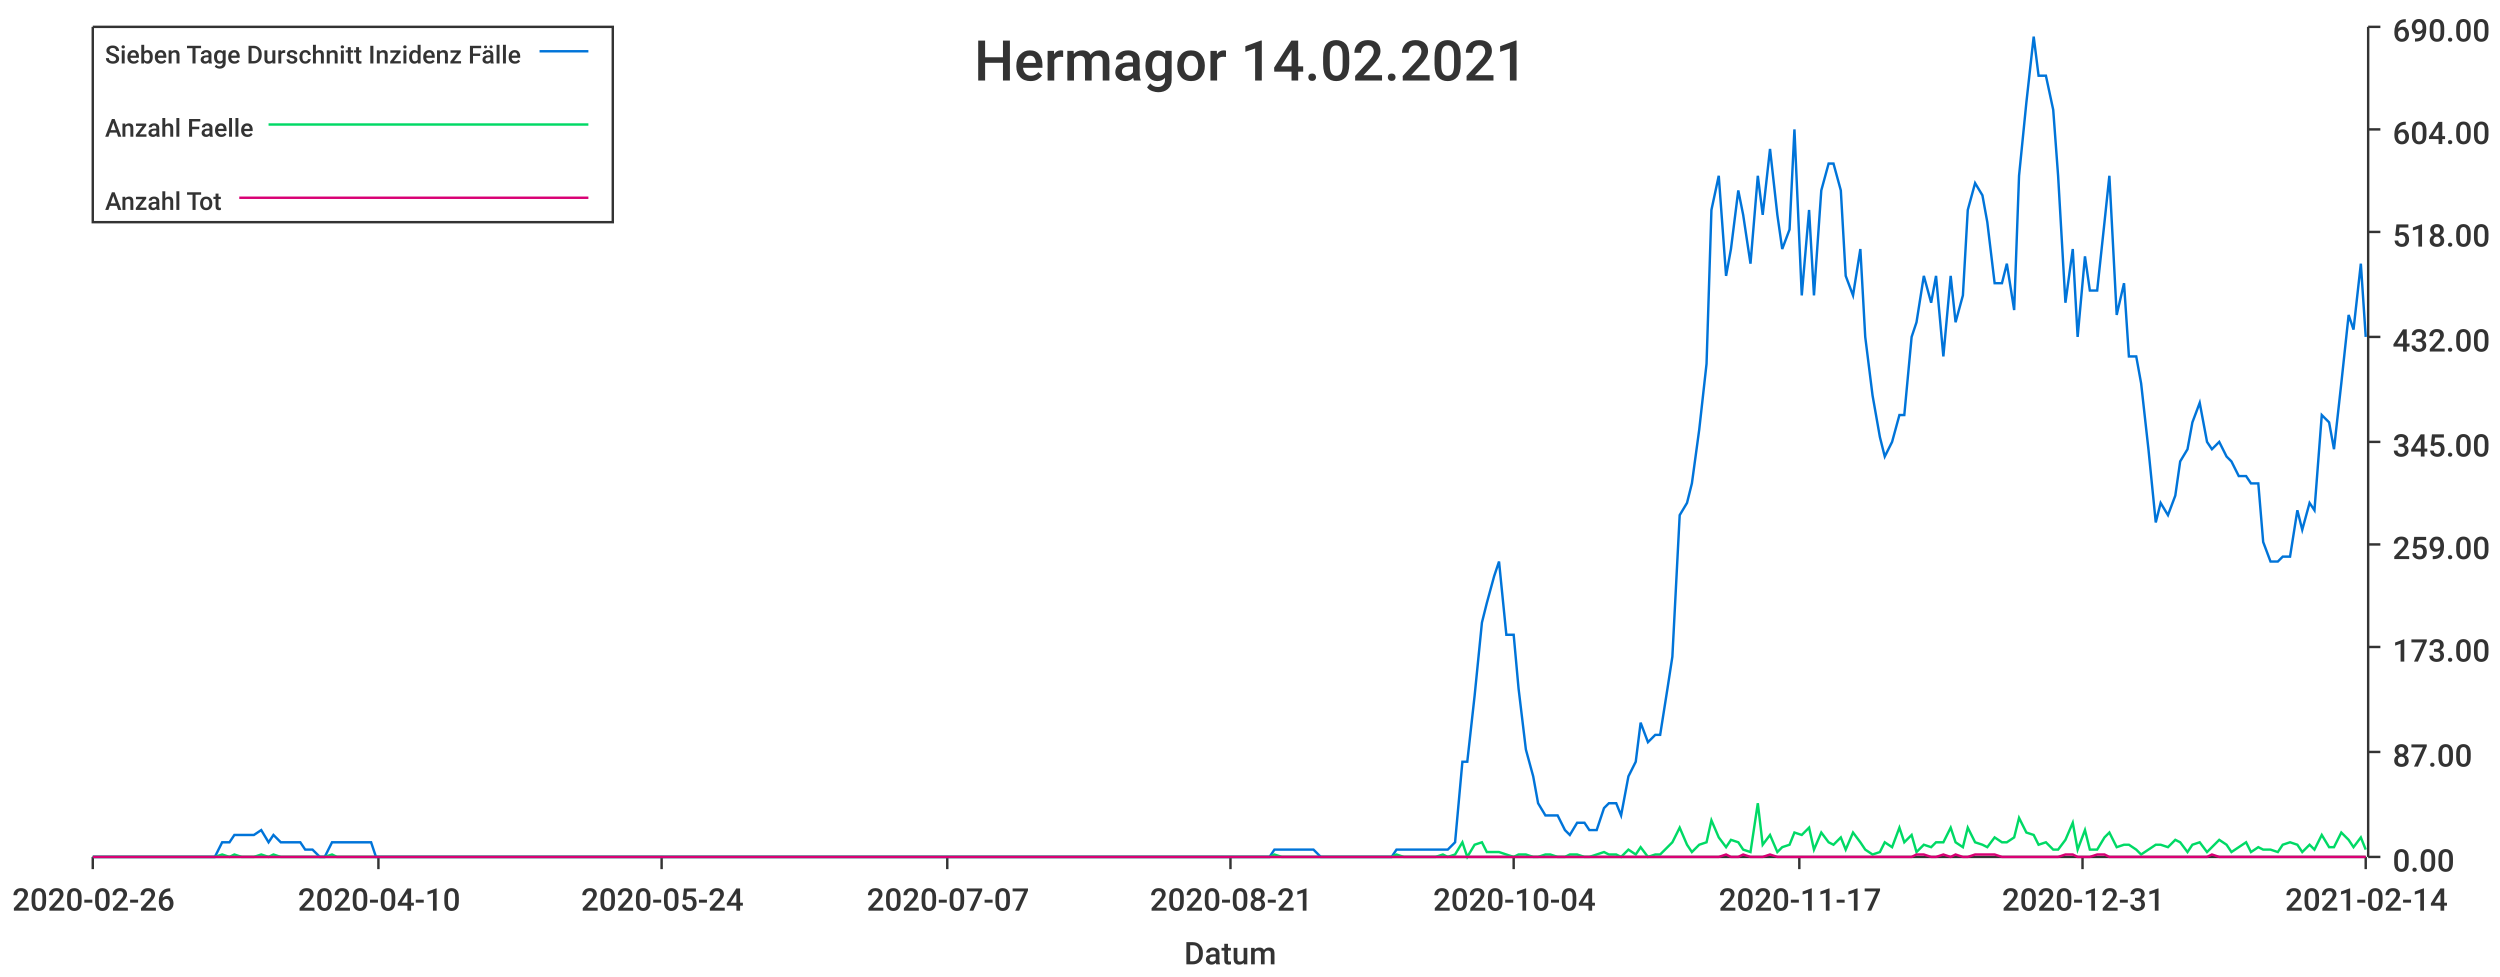
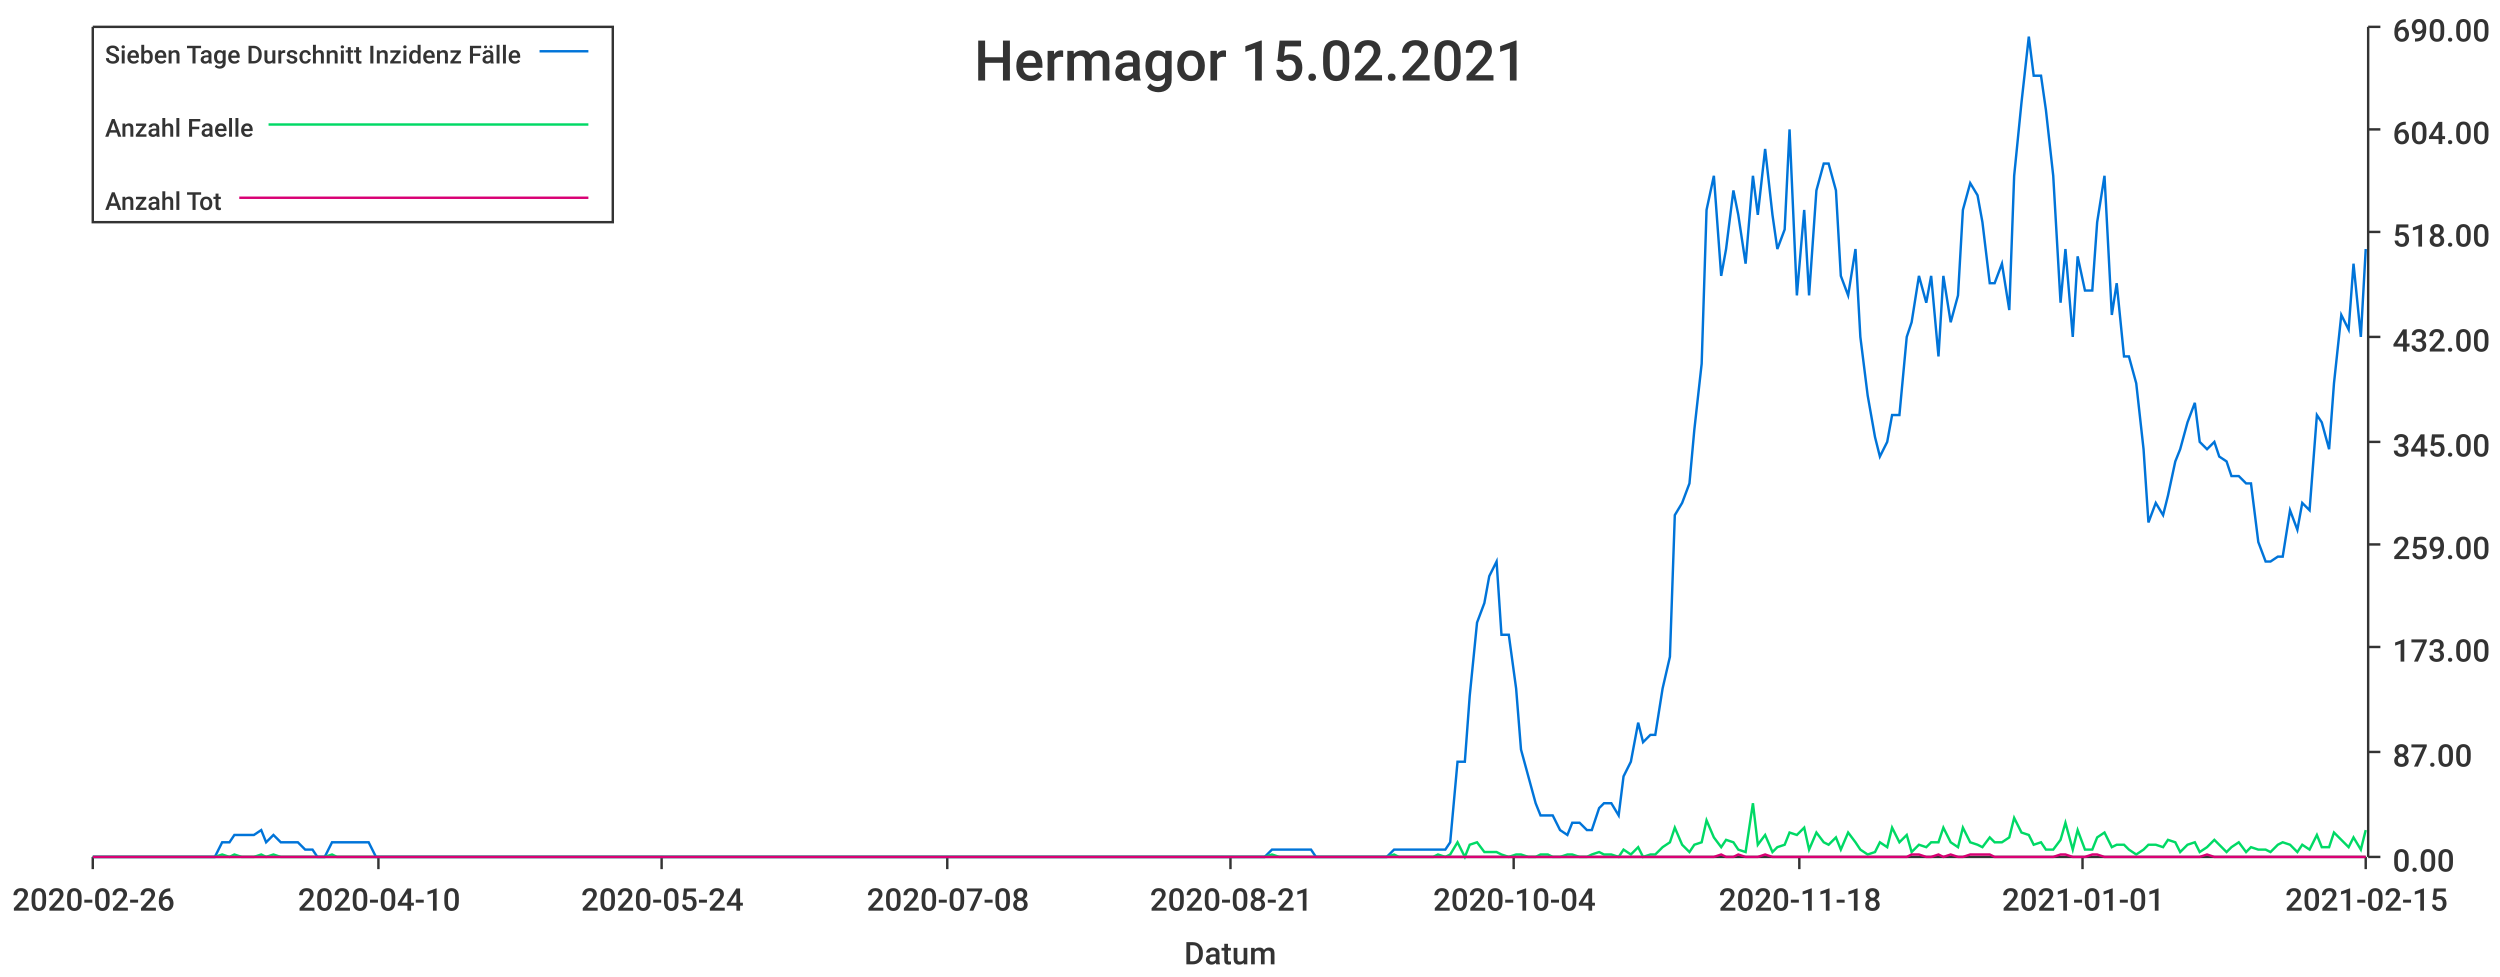
<svg xmlns="http://www.w3.org/2000/svg" width="1024" height="400">\n<path d="M 0 0 L 1024 0 L 1024 400 L 0 400 L 0 0" style="stroke-width:0;stroke:rgba(255,255,255,1.0);fill:rgba(255,255,255,1.0)" />
  <path d="M 38 11 L 969 11 L 969 351 L 38 351 L 38 11" style="stroke-width:0;stroke:rgba(255,255,255,1.0);fill:rgba(255,255,255,1.0)" />
  <path d="M 38 351 L 969 351" style="stroke-width:1;stroke:rgba(51,51,51,1.0);fill:none" />
  <path d="M 38 351 L 38 356" style="stroke-width:1;stroke:rgba(51,51,51,1.0);fill:none" />
  <text x="5" y="373" style="stroke-width:0;stroke:none;fill:rgba(51,51,51,1.0);font-size:12.8px;font-family:'Roboto Medium',sans-serif">2020-02-26</text>
  <path d="M 155 351 L 155 356" style="stroke-width:1;stroke:rgba(51,51,51,1.0);fill:none" />
  <text x="122" y="373" style="stroke-width:0;stroke:none;fill:rgba(51,51,51,1.0);font-size:12.8px;font-family:'Roboto Medium',sans-serif">2020-04-10</text>
  <path d="M 271 351 L 271 356" style="stroke-width:1;stroke:rgba(51,51,51,1.0);fill:none" />
  <text x="238" y="373" style="stroke-width:0;stroke:none;fill:rgba(51,51,51,1.0);font-size:12.8px;font-family:'Roboto Medium',sans-serif">2020-05-24</text>
  <path d="M 388 351 L 388 356" style="stroke-width:1;stroke:rgba(51,51,51,1.0);fill:none" />
-   <text x="355" y="373" style="stroke-width:0;stroke:none;fill:rgba(51,51,51,1.0);font-size:12.8px;font-family:'Roboto Medium',sans-serif">2020-07-07</text>
+   <text x="355" y="373" style="stroke-width:0;stroke:none;fill:rgba(51,51,51,1.0);font-size:12.8px;font-family:'Roboto Medium',sans-serif">2020-07-08</text>
  <path d="M 504 351 L 504 356" style="stroke-width:1;stroke:rgba(51,51,51,1.0);fill:none" />
  <text x="471" y="373" style="stroke-width:0;stroke:none;fill:rgba(51,51,51,1.0);font-size:12.8px;font-family:'Roboto Medium',sans-serif">2020-08-21</text>
  <path d="M 620 351 L 620 356" style="stroke-width:1;stroke:rgba(51,51,51,1.0);fill:none" />
  <text x="587" y="373" style="stroke-width:0;stroke:none;fill:rgba(51,51,51,1.0);font-size:12.8px;font-family:'Roboto Medium',sans-serif">2020-10-04</text>
  <path d="M 737 351 L 737 356" style="stroke-width:1;stroke:rgba(51,51,51,1.0);fill:none" />
-   <text x="704" y="373" style="stroke-width:0;stroke:none;fill:rgba(51,51,51,1.0);font-size:12.8px;font-family:'Roboto Medium',sans-serif">2020-11-17</text>
+   <text x="704" y="373" style="stroke-width:0;stroke:none;fill:rgba(51,51,51,1.0);font-size:12.8px;font-family:'Roboto Medium',sans-serif">2020-11-18</text>
  <path d="M 853 351 L 853 356" style="stroke-width:1;stroke:rgba(51,51,51,1.0);fill:none" />
-   <text x="820" y="373" style="stroke-width:0;stroke:none;fill:rgba(51,51,51,1.0);font-size:12.8px;font-family:'Roboto Medium',sans-serif">2020-12-31</text>
+   <text x="820" y="373" style="stroke-width:0;stroke:none;fill:rgba(51,51,51,1.0);font-size:12.8px;font-family:'Roboto Medium',sans-serif">2021-01-01</text>
  <path d="M 969 351 L 969 356" style="stroke-width:1;stroke:rgba(51,51,51,1.0);fill:none" />
-   <text x="936" y="373" style="stroke-width:0;stroke:none;fill:rgba(51,51,51,1.0);font-size:12.8px;font-family:'Roboto Medium',sans-serif">2021-02-14</text>
+   <text x="936" y="373" style="stroke-width:0;stroke:none;fill:rgba(51,51,51,1.0);font-size:12.8px;font-family:'Roboto Medium',sans-serif">2021-02-15</text>
  <text x="485" y="395" style="stroke-width:0;stroke:none;fill:rgba(51,51,51,1.0);font-size:12.8px;font-family:'Roboto Medium',sans-serif">Datum</text>
  <path d="M 970 351 L 970 11" style="stroke-width:1;stroke:rgba(51,51,51,1.0);fill:none" />
  <path d="M 970 351 L 975 351" style="stroke-width:1;stroke:rgba(51,51,51,1.0);fill:none" />
  <text x="980" y="357" style="stroke-width:0;stroke:none;fill:rgba(51,51,51,1.0);font-size:12.8px;font-family:'Roboto Medium',sans-serif">0.00</text>
  <path d="M 970 308 L 975 308" style="stroke-width:1;stroke:rgba(51,51,51,1.0);fill:none" />
  <text x="980" y="314" style="stroke-width:0;stroke:none;fill:rgba(51,51,51,1.0);font-size:12.8px;font-family:'Roboto Medium',sans-serif">87.00</text>
  <path d="M 970 265 L 975 265" style="stroke-width:1;stroke:rgba(51,51,51,1.0);fill:none" />
  <text x="980" y="271" style="stroke-width:0;stroke:none;fill:rgba(51,51,51,1.0);font-size:12.8px;font-family:'Roboto Medium',sans-serif">173.00</text>
  <path d="M 970 223 L 975 223" style="stroke-width:1;stroke:rgba(51,51,51,1.0);fill:none" />
  <text x="980" y="229" style="stroke-width:0;stroke:none;fill:rgba(51,51,51,1.0);font-size:12.8px;font-family:'Roboto Medium',sans-serif">259.00</text>
  <path d="M 970 181 L 975 181" style="stroke-width:1;stroke:rgba(51,51,51,1.0);fill:none" />
  <text x="980" y="187" style="stroke-width:0;stroke:none;fill:rgba(51,51,51,1.0);font-size:12.8px;font-family:'Roboto Medium',sans-serif">345.00</text>
  <path d="M 970 138 L 975 138" style="stroke-width:1;stroke:rgba(51,51,51,1.0);fill:none" />
  <text x="980" y="144" style="stroke-width:0;stroke:none;fill:rgba(51,51,51,1.0);font-size:12.8px;font-family:'Roboto Medium',sans-serif">432.00</text>
  <path d="M 970 95 L 975 95" style="stroke-width:1;stroke:rgba(51,51,51,1.0);fill:none" />
  <text x="980" y="101" style="stroke-width:0;stroke:none;fill:rgba(51,51,51,1.0);font-size:12.8px;font-family:'Roboto Medium',sans-serif">518.00</text>
  <path d="M 970 53 L 975 53" style="stroke-width:1;stroke:rgba(51,51,51,1.0);fill:none" />
  <text x="980" y="59" style="stroke-width:0;stroke:none;fill:rgba(51,51,51,1.0);font-size:12.8px;font-family:'Roboto Medium',sans-serif">604.00</text>
  <path d="M 970 11 L 975 11" style="stroke-width:1;stroke:rgba(51,51,51,1.0);fill:none" />
  <text x="980" y="17" style="stroke-width:0;stroke:none;fill:rgba(51,51,51,1.0);font-size:12.8px;font-family:'Roboto Medium',sans-serif">690.00</text>
-   <path d="M 38 351 L 41 351 L 44 351 L 46 351 L 49 351 L 52 351 L 54 351 L 57 351 L 60 351 L 62 351 L 65 351 L 67 351 L 70 351 L 73 351 L 75 351 L 78 351 L 81 351 L 83 351 L 86 351 L 88 351 L 91 345 L 94 345 L 96 342 L 99 342 L 102 342 L 104 342 L 107 340 L 110 345 L 112 342 L 115 345 L 117 345 L 120 345 L 123 345 L 125 348 L 128 348 L 131 351 L 133 351 L 136 345 L 138 345 L 141 345 L 144 345 L 146 345 L 149 345 L 152 345 L 154 351 L 157 351 L 159 351 L 162 351 L 165 351 L 167 351 L 170 351 L 173 351 L 175 351 L 178 351 L 181 351 L 183 351 L 186 351 L 188 351 L 191 351 L 194 351 L 196 351 L 199 351 L 202 351 L 204 351 L 207 351 L 209 351 L 212 351 L 215 351 L 217 351 L 220 351 L 223 351 L 225 351 L 228 351 L 230 351 L 233 351 L 236 351 L 238 351 L 241 351 L 244 351 L 246 351 L 249 351 L 252 351 L 254 351 L 257 351 L 259 351 L 262 351 L 265 351 L 267 351 L 270 351 L 273 351 L 275 351 L 278 351 L 280 351 L 283 351 L 286 351 L 288 351 L 291 351 L 294 351 L 296 351 L 299 351 L 301 351 L 304 351 L 307 351 L 309 351 L 312 351 L 315 351 L 317 351 L 320 351 L 323 351 L 325 351 L 328 351 L 330 351 L 333 351 L 336 351 L 338 351 L 341 351 L 344 351 L 346 351 L 349 351 L 351 351 L 354 351 L 357 351 L 359 351 L 362 351 L 365 351 L 367 351 L 370 351 L 373 351 L 375 351 L 378 351 L 380 351 L 383 351 L 386 351 L 388 351 L 391 351 L 394 351 L 396 351 L 399 351 L 401 351 L 404 351 L 407 351 L 409 351 L 412 351 L 415 351 L 417 351 L 420 351 L 422 351 L 425 351 L 428 351 L 430 351 L 433 351 L 436 351 L 438 351 L 441 351 L 444 351 L 446 351 L 449 351 L 451 351 L 454 351 L 457 351 L 459 351 L 462 351 L 465 351 L 467 351 L 470 351 L 472 351 L 475 351 L 478 351 L 480 351 L 483 351 L 486 351 L 488 351 L 491 351 L 493 351 L 496 351 L 499 351 L 501 351 L 504 351 L 507 351 L 509 351 L 512 351 L 515 351 L 517 351 L 520 351 L 522 348 L 525 348 L 528 348 L 530 348 L 533 348 L 536 348 L 538 348 L 541 351 L 543 351 L 546 351 L 549 351 L 551 351 L 554 351 L 557 351 L 559 351 L 562 351 L 564 351 L 567 351 L 570 351 L 572 348 L 575 348 L 578 348 L 580 348 L 583 348 L 586 348 L 588 348 L 591 348 L 593 348 L 596 345 L 599 312 L 601 312 L 604 285 L 607 255 L 609 247 L 612 236 L 614 230 L 617 260 L 620 260 L 622 282 L 625 307 L 628 318 L 630 329 L 633 334 L 635 334 L 638 334 L 641 340 L 643 342 L 646 337 L 649 337 L 651 340 L 654 340 L 657 331 L 659 329 L 662 329 L 664 334 L 667 318 L 670 312 L 672 296 L 675 304 L 678 301 L 680 301 L 683 282 L 685 269 L 688 211 L 691 206 L 693 198 L 696 176 L 699 149 L 701 86 L 704 72 L 707 113 L 709 102 L 712 78 L 714 88 L 717 108 L 720 72 L 722 88 L 725 61 L 728 88 L 730 102 L 733 94 L 735 53 L 738 121 L 741 86 L 743 121 L 746 78 L 749 67 L 751 67 L 754 78 L 756 113 L 759 121 L 762 102 L 764 138 L 767 162 L 770 179 L 772 187 L 775 181 L 778 170 L 780 170 L 783 138 L 785 132 L 788 113 L 791 124 L 793 113 L 796 146 L 799 113 L 801 132 L 804 121 L 806 86 L 809 75 L 812 80 L 814 91 L 817 116 L 820 116 L 822 108 L 825 127 L 827 72 L 830 42 L 833 15 L 835 31 L 838 31 L 841 45 L 843 72 L 846 124 L 849 102 L 851 138 L 854 105 L 856 119 L 859 119 L 862 91 L 864 72 L 867 129 L 870 116 L 872 146 L 875 146 L 877 157 L 880 184 L 883 214 L 885 206 L 888 211 L 891 203 L 893 189 L 896 184 L 898 173 L 901 165 L 904 181 L 906 184 L 909 181 L 912 187 L 914 189 L 917 195 L 920 195 L 922 198 L 925 198 L 927 222 L 930 230 L 933 230 L 935 228 L 938 228 L 941 209 L 943 217 L 946 206 L 948 209 L 951 170 L 954 173 L 956 184 L 959 157 L 962 129 L 964 135 L 967 108 L 969 138" style="stroke-width:1;stroke:rgba(0,116,217,1.0);fill:none" />
-   <path d="M 38 351 L 41 351 L 44 351 L 46 351 L 49 351 L 52 351 L 54 351 L 57 351 L 60 351 L 62 351 L 65 351 L 67 351 L 70 351 L 73 351 L 75 351 L 78 351 L 81 351 L 83 351 L 86 351 L 88 351 L 91 350 L 94 351 L 96 350 L 99 351 L 102 351 L 104 351 L 107 350 L 110 351 L 112 350 L 115 351 L 117 351 L 120 351 L 123 351 L 125 351 L 128 351 L 131 351 L 133 351 L 136 350 L 138 351 L 141 351 L 144 351 L 146 351 L 149 351 L 152 351 L 154 351 L 157 351 L 159 351 L 162 351 L 165 351 L 167 351 L 170 351 L 173 351 L 175 351 L 178 351 L 181 351 L 183 351 L 186 351 L 188 351 L 191 351 L 194 351 L 196 351 L 199 351 L 202 351 L 204 351 L 207 351 L 209 351 L 212 351 L 215 351 L 217 351 L 220 351 L 223 351 L 225 351 L 228 351 L 230 351 L 233 351 L 236 351 L 238 351 L 241 351 L 244 351 L 246 351 L 249 351 L 252 351 L 254 351 L 257 351 L 259 351 L 262 351 L 265 351 L 267 351 L 270 351 L 273 351 L 275 351 L 278 351 L 280 351 L 283 351 L 286 351 L 288 351 L 291 351 L 294 351 L 296 351 L 299 351 L 301 351 L 304 351 L 307 351 L 309 351 L 312 351 L 315 351 L 317 351 L 320 351 L 323 351 L 325 351 L 328 351 L 330 351 L 333 351 L 336 351 L 338 351 L 341 351 L 344 351 L 346 351 L 349 351 L 351 351 L 354 351 L 357 351 L 359 351 L 362 351 L 365 351 L 367 351 L 370 351 L 373 351 L 375 351 L 378 351 L 380 351 L 383 351 L 386 351 L 388 351 L 391 351 L 394 351 L 396 351 L 399 351 L 401 351 L 404 351 L 407 351 L 409 351 L 412 351 L 415 351 L 417 351 L 420 351 L 422 351 L 425 351 L 428 351 L 430 351 L 433 351 L 436 351 L 438 351 L 441 351 L 444 351 L 446 351 L 449 351 L 451 351 L 454 351 L 457 351 L 459 351 L 462 351 L 465 351 L 467 351 L 470 351 L 472 351 L 475 351 L 478 351 L 480 351 L 483 351 L 486 351 L 488 351 L 491 351 L 493 351 L 496 351 L 499 351 L 501 351 L 504 351 L 507 351 L 509 351 L 512 351 L 515 351 L 517 351 L 520 351 L 522 350 L 525 351 L 528 351 L 530 351 L 533 351 L 536 351 L 538 351 L 541 351 L 543 351 L 546 351 L 549 351 L 551 351 L 554 351 L 557 351 L 559 351 L 562 351 L 564 351 L 567 351 L 570 351 L 572 350 L 575 351 L 578 351 L 580 351 L 583 351 L 586 351 L 588 351 L 591 350 L 593 351 L 596 350 L 599 345 L 601 351 L 604 346 L 607 345 L 609 349 L 612 349 L 614 349 L 617 350 L 620 351 L 622 350 L 625 350 L 628 351 L 630 351 L 633 350 L 635 350 L 638 351 L 641 351 L 643 350 L 646 350 L 649 351 L 651 351 L 654 350 L 657 349 L 659 350 L 662 350 L 664 351 L 667 348 L 670 350 L 672 347 L 675 351 L 678 350 L 680 350 L 683 347 L 685 345 L 688 339 L 691 346 L 693 349 L 696 346 L 699 345 L 701 336 L 704 343 L 707 347 L 709 344 L 712 345 L 714 348 L 717 349 L 720 329 L 722 346 L 725 342 L 728 349 L 730 347 L 733 346 L 735 341 L 738 342 L 741 339 L 743 348 L 746 341 L 749 345 L 751 346 L 754 343 L 756 348 L 759 341 L 762 345 L 764 348 L 767 350 L 770 349 L 772 345 L 775 347 L 778 339 L 780 345 L 783 342 L 785 349 L 788 346 L 791 347 L 793 345 L 796 345 L 799 339 L 801 345 L 804 347 L 806 339 L 809 345 L 812 346 L 814 347 L 817 343 L 820 345 L 822 345 L 825 343 L 827 335 L 830 341 L 833 342 L 835 346 L 838 345 L 841 348 L 843 348 L 846 344 L 849 337 L 851 348 L 854 340 L 856 348 L 859 348 L 862 343 L 864 341 L 867 347 L 870 346 L 872 346 L 875 348 L 877 350 L 880 348 L 883 346 L 885 346 L 888 347 L 891 344 L 893 345 L 896 349 L 898 346 L 901 345 L 904 349 L 906 347 L 909 344 L 912 346 L 914 349 L 917 347 L 920 345 L 922 349 L 925 347 L 927 348 L 930 348 L 933 349 L 935 346 L 938 345 L 941 346 L 943 349 L 946 346 L 948 348 L 951 342 L 954 347 L 956 347 L 959 341 L 962 344 L 964 347 L 967 343 L 969 348" style="stroke-width:1;stroke:rgba(0,217,101,1.0);fill:none" />
-   <path d="M 38 351 L 41 351 L 44 351 L 46 351 L 49 351 L 52 351 L 54 351 L 57 351 L 60 351 L 62 351 L 65 351 L 67 351 L 70 351 L 73 351 L 75 351 L 78 351 L 81 351 L 83 351 L 86 351 L 88 351 L 91 351 L 94 351 L 96 351 L 99 351 L 102 351 L 104 351 L 107 351 L 110 351 L 112 351 L 115 351 L 117 351 L 120 351 L 123 351 L 125 351 L 128 351 L 131 351 L 133 351 L 136 351 L 138 351 L 141 351 L 144 351 L 146 351 L 149 351 L 152 351 L 154 351 L 157 351 L 159 351 L 162 351 L 165 351 L 167 351 L 170 351 L 173 351 L 175 351 L 178 351 L 181 351 L 183 351 L 186 351 L 188 351 L 191 351 L 194 351 L 196 351 L 199 351 L 202 351 L 204 351 L 207 351 L 209 351 L 212 351 L 215 351 L 217 351 L 220 351 L 223 351 L 225 351 L 228 351 L 230 351 L 233 351 L 236 351 L 238 351 L 241 351 L 244 351 L 246 351 L 249 351 L 252 351 L 254 351 L 257 351 L 259 351 L 262 351 L 265 351 L 267 351 L 270 351 L 273 351 L 275 351 L 278 351 L 280 351 L 283 351 L 286 351 L 288 351 L 291 351 L 294 351 L 296 351 L 299 351 L 301 351 L 304 351 L 307 351 L 309 351 L 312 351 L 315 351 L 317 351 L 320 351 L 323 351 L 325 351 L 328 351 L 330 351 L 333 351 L 336 351 L 338 351 L 341 351 L 344 351 L 346 351 L 349 351 L 351 351 L 354 351 L 357 351 L 359 351 L 362 351 L 365 351 L 367 351 L 370 351 L 373 351 L 375 351 L 378 351 L 380 351 L 383 351 L 386 351 L 388 351 L 391 351 L 394 351 L 396 351 L 399 351 L 401 351 L 404 351 L 407 351 L 409 351 L 412 351 L 415 351 L 417 351 L 420 351 L 422 351 L 425 351 L 428 351 L 430 351 L 433 351 L 436 351 L 438 351 L 441 351 L 444 351 L 446 351 L 449 351 L 451 351 L 454 351 L 457 351 L 459 351 L 462 351 L 465 351 L 467 351 L 470 351 L 472 351 L 475 351 L 478 351 L 480 351 L 483 351 L 486 351 L 488 351 L 491 351 L 493 351 L 496 351 L 499 351 L 501 351 L 504 351 L 507 351 L 509 351 L 512 351 L 515 351 L 517 351 L 520 351 L 522 351 L 525 351 L 528 351 L 530 351 L 533 351 L 536 351 L 538 351 L 541 351 L 543 351 L 546 351 L 549 351 L 551 351 L 554 351 L 557 351 L 559 351 L 562 351 L 564 351 L 567 351 L 570 351 L 572 351 L 575 351 L 578 351 L 580 351 L 583 351 L 586 351 L 588 351 L 591 351 L 593 351 L 596 351 L 599 351 L 601 351 L 604 351 L 607 351 L 609 351 L 612 351 L 614 351 L 617 351 L 620 351 L 622 351 L 625 351 L 628 351 L 630 351 L 633 351 L 635 351 L 638 351 L 641 351 L 643 351 L 646 351 L 649 351 L 651 351 L 654 351 L 657 351 L 659 351 L 662 351 L 664 351 L 667 351 L 670 351 L 672 351 L 675 351 L 678 351 L 680 351 L 683 351 L 685 351 L 688 351 L 691 351 L 693 351 L 696 351 L 699 351 L 701 351 L 704 351 L 707 350 L 709 351 L 712 351 L 714 350 L 717 351 L 720 351 L 722 351 L 725 350 L 728 351 L 730 351 L 733 351 L 735 351 L 738 351 L 741 351 L 743 351 L 746 351 L 749 351 L 751 351 L 754 351 L 756 351 L 759 351 L 762 351 L 764 351 L 767 351 L 770 351 L 772 351 L 775 351 L 778 351 L 780 351 L 783 351 L 785 350 L 788 350 L 791 351 L 793 351 L 796 350 L 799 351 L 801 350 L 804 351 L 806 351 L 809 350 L 812 350 L 814 350 L 817 350 L 820 351 L 822 351 L 825 351 L 827 351 L 830 351 L 833 351 L 835 351 L 838 351 L 841 351 L 843 351 L 846 350 L 849 350 L 851 351 L 854 351 L 856 351 L 859 350 L 862 350 L 864 351 L 867 351 L 870 351 L 872 351 L 875 351 L 877 351 L 880 351 L 883 351 L 885 351 L 888 351 L 891 351 L 893 351 L 896 351 L 898 351 L 901 351 L 904 351 L 906 350 L 909 351 L 912 351 L 914 351 L 917 351 L 920 351 L 922 351 L 925 351 L 927 351 L 930 351 L 933 351 L 935 351 L 938 351 L 941 351 L 943 351 L 946 351 L 948 351 L 951 351 L 954 351 L 956 351 L 959 351 L 962 351 L 964 351 L 967 351 L 969 351" style="stroke-width:1;stroke:rgba(217,0,116,1.0);fill:none" />
-   <text x="399" y="33" style="stroke-width:0;stroke:none;fill:rgba(51,51,51,1.0);font-size:23.0px;font-family:'Roboto Medium',sans-serif">Hermagor 14.02.2021</text>
+   <path d="M 38 351 L 41 351 L 44 351 L 46 351 L 49 351 L 52 351 L 54 351 L 57 351 L 59 351 L 62 351 L 65 351 L 67 351 L 70 351 L 73 351 L 75 351 L 78 351 L 80 351 L 83 351 L 86 351 L 88 351 L 91 345 L 94 345 L 96 342 L 99 342 L 101 342 L 104 342 L 107 340 L 109 345 L 112 342 L 115 345 L 117 345 L 120 345 L 122 345 L 125 348 L 128 348 L 130 351 L 133 351 L 136 345 L 138 345 L 141 345 L 143 345 L 146 345 L 149 345 L 151 345 L 154 351 L 157 351 L 159 351 L 162 351 L 164 351 L 167 351 L 170 351 L 172 351 L 175 351 L 177 351 L 180 351 L 183 351 L 185 351 L 188 351 L 191 351 L 193 351 L 196 351 L 198 351 L 201 351 L 204 351 L 206 351 L 209 351 L 212 351 L 214 351 L 217 351 L 219 351 L 222 351 L 225 351 L 227 351 L 230 351 L 233 351 L 235 351 L 238 351 L 240 351 L 243 351 L 246 351 L 248 351 L 251 351 L 254 351 L 256 351 L 259 351 L 261 351 L 264 351 L 267 351 L 269 351 L 272 351 L 275 351 L 277 351 L 280 351 L 282 351 L 285 351 L 288 351 L 290 351 L 293 351 L 296 351 L 298 351 L 301 351 L 303 351 L 306 351 L 309 351 L 311 351 L 314 351 L 316 351 L 319 351 L 322 351 L 324 351 L 327 351 L 330 351 L 332 351 L 335 351 L 337 351 L 340 351 L 343 351 L 345 351 L 348 351 L 351 351 L 353 351 L 356 351 L 358 351 L 361 351 L 364 351 L 366 351 L 369 351 L 372 351 L 374 351 L 377 351 L 379 351 L 382 351 L 385 351 L 387 351 L 390 351 L 393 351 L 395 351 L 398 351 L 400 351 L 403 351 L 406 351 L 408 351 L 411 351 L 414 351 L 416 351 L 419 351 L 421 351 L 424 351 L 427 351 L 429 351 L 432 351 L 435 351 L 437 351 L 440 351 L 442 351 L 445 351 L 448 351 L 450 351 L 453 351 L 455 351 L 458 351 L 461 351 L 463 351 L 466 351 L 469 351 L 471 351 L 474 351 L 476 351 L 479 351 L 482 351 L 484 351 L 487 351 L 490 351 L 492 351 L 495 351 L 497 351 L 500 351 L 503 351 L 505 351 L 508 351 L 511 351 L 513 351 L 516 351 L 518 351 L 521 348 L 524 348 L 526 348 L 529 348 L 532 348 L 534 348 L 537 348 L 539 351 L 542 351 L 545 351 L 547 351 L 550 351 L 553 351 L 555 351 L 558 351 L 560 351 L 563 351 L 566 351 L 568 351 L 571 348 L 573 348 L 576 348 L 579 348 L 581 348 L 584 348 L 587 348 L 589 348 L 592 348 L 594 345 L 597 312 L 600 312 L 602 285 L 605 255 L 608 247 L 610 236 L 613 230 L 615 260 L 618 260 L 621 282 L 623 307 L 626 318 L 629 329 L 631 334 L 634 334 L 636 334 L 639 340 L 642 342 L 644 337 L 647 337 L 650 340 L 652 340 L 655 331 L 657 329 L 660 329 L 663 334 L 665 318 L 668 312 L 671 296 L 673 304 L 676 301 L 678 301 L 681 282 L 684 269 L 686 211 L 689 206 L 692 198 L 694 176 L 697 149 L 699 86 L 702 72 L 705 113 L 707 102 L 710 78 L 712 88 L 715 108 L 718 72 L 720 88 L 723 61 L 726 88 L 728 102 L 731 94 L 733 53 L 736 121 L 739 86 L 741 121 L 744 78 L 747 67 L 749 67 L 752 78 L 754 113 L 757 121 L 760 102 L 762 138 L 765 162 L 768 179 L 770 187 L 773 181 L 775 170 L 778 170 L 781 138 L 783 132 L 786 113 L 789 124 L 791 113 L 794 146 L 796 113 L 799 132 L 802 121 L 804 86 L 807 75 L 810 80 L 812 91 L 815 116 L 817 116 L 820 108 L 823 127 L 825 72 L 828 42 L 831 15 L 833 31 L 836 31 L 838 45 L 841 72 L 844 124 L 846 102 L 849 138 L 851 105 L 854 119 L 857 119 L 859 91 L 862 72 L 865 129 L 867 116 L 870 146 L 872 146 L 875 157 L 878 184 L 880 214 L 883 206 L 886 211 L 888 203 L 891 189 L 893 184 L 896 173 L 899 165 L 901 181 L 904 184 L 907 181 L 909 187 L 912 189 L 914 195 L 917 195 L 920 198 L 922 198 L 925 222 L 928 230 L 930 230 L 933 228 L 935 228 L 938 209 L 941 217 L 943 206 L 946 209 L 949 170 L 951 173 L 954 184 L 956 157 L 959 129 L 962 135 L 964 108 L 967 138 L 969 102" style="stroke-width:1;stroke:rgba(0,116,217,1.0);fill:none" />
+   <path d="M 38 351 L 41 351 L 44 351 L 46 351 L 49 351 L 52 351 L 54 351 L 57 351 L 59 351 L 62 351 L 65 351 L 67 351 L 70 351 L 73 351 L 75 351 L 78 351 L 80 351 L 83 351 L 86 351 L 88 351 L 91 350 L 94 351 L 96 350 L 99 351 L 101 351 L 104 351 L 107 350 L 109 351 L 112 350 L 115 351 L 117 351 L 120 351 L 122 351 L 125 351 L 128 351 L 130 351 L 133 351 L 136 350 L 138 351 L 141 351 L 143 351 L 146 351 L 149 351 L 151 351 L 154 351 L 157 351 L 159 351 L 162 351 L 164 351 L 167 351 L 170 351 L 172 351 L 175 351 L 177 351 L 180 351 L 183 351 L 185 351 L 188 351 L 191 351 L 193 351 L 196 351 L 198 351 L 201 351 L 204 351 L 206 351 L 209 351 L 212 351 L 214 351 L 217 351 L 219 351 L 222 351 L 225 351 L 227 351 L 230 351 L 233 351 L 235 351 L 238 351 L 240 351 L 243 351 L 246 351 L 248 351 L 251 351 L 254 351 L 256 351 L 259 351 L 261 351 L 264 351 L 267 351 L 269 351 L 272 351 L 275 351 L 277 351 L 280 351 L 282 351 L 285 351 L 288 351 L 290 351 L 293 351 L 296 351 L 298 351 L 301 351 L 303 351 L 306 351 L 309 351 L 311 351 L 314 351 L 316 351 L 319 351 L 322 351 L 324 351 L 327 351 L 330 351 L 332 351 L 335 351 L 337 351 L 340 351 L 343 351 L 345 351 L 348 351 L 351 351 L 353 351 L 356 351 L 358 351 L 361 351 L 364 351 L 366 351 L 369 351 L 372 351 L 374 351 L 377 351 L 379 351 L 382 351 L 385 351 L 387 351 L 390 351 L 393 351 L 395 351 L 398 351 L 400 351 L 403 351 L 406 351 L 408 351 L 411 351 L 414 351 L 416 351 L 419 351 L 421 351 L 424 351 L 427 351 L 429 351 L 432 351 L 435 351 L 437 351 L 440 351 L 442 351 L 445 351 L 448 351 L 450 351 L 453 351 L 455 351 L 458 351 L 461 351 L 463 351 L 466 351 L 469 351 L 471 351 L 474 351 L 476 351 L 479 351 L 482 351 L 484 351 L 487 351 L 490 351 L 492 351 L 495 351 L 497 351 L 500 351 L 503 351 L 505 351 L 508 351 L 511 351 L 513 351 L 516 351 L 518 351 L 521 350 L 524 351 L 526 351 L 529 351 L 532 351 L 534 351 L 537 351 L 539 351 L 542 351 L 545 351 L 547 351 L 550 351 L 553 351 L 555 351 L 558 351 L 560 351 L 563 351 L 566 351 L 568 351 L 571 350 L 573 351 L 576 351 L 579 351 L 581 351 L 584 351 L 587 351 L 589 350 L 592 351 L 594 350 L 597 345 L 600 351 L 602 346 L 605 345 L 608 349 L 610 349 L 613 349 L 615 350 L 618 351 L 621 350 L 623 350 L 626 351 L 629 351 L 631 350 L 634 350 L 636 351 L 639 351 L 642 350 L 644 350 L 647 351 L 650 351 L 652 350 L 655 349 L 657 350 L 660 350 L 663 351 L 665 348 L 668 350 L 671 347 L 673 351 L 676 350 L 678 350 L 681 347 L 684 345 L 686 339 L 689 346 L 692 349 L 694 346 L 697 345 L 699 336 L 702 343 L 705 347 L 707 344 L 710 345 L 712 348 L 715 349 L 718 329 L 720 346 L 723 342 L 726 349 L 728 347 L 731 346 L 733 341 L 736 342 L 739 339 L 741 348 L 744 341 L 747 345 L 749 346 L 752 343 L 754 348 L 757 341 L 760 345 L 762 348 L 765 350 L 768 349 L 770 345 L 773 347 L 775 339 L 778 345 L 781 342 L 783 349 L 786 346 L 789 347 L 791 345 L 794 345 L 796 339 L 799 345 L 802 347 L 804 339 L 807 345 L 810 346 L 812 347 L 815 343 L 817 345 L 820 345 L 823 343 L 825 335 L 828 341 L 831 342 L 833 346 L 836 345 L 838 348 L 841 348 L 844 344 L 846 337 L 849 348 L 851 340 L 854 348 L 857 348 L 859 343 L 862 341 L 865 347 L 867 346 L 870 346 L 872 348 L 875 350 L 878 348 L 880 346 L 883 346 L 886 347 L 888 344 L 891 345 L 893 349 L 896 346 L 899 345 L 901 349 L 904 347 L 907 344 L 909 346 L 912 349 L 914 347 L 917 345 L 920 349 L 922 347 L 925 348 L 928 348 L 930 349 L 933 346 L 935 345 L 938 346 L 941 349 L 943 346 L 946 348 L 949 342 L 951 347 L 954 347 L 956 341 L 959 344 L 962 347 L 964 343 L 967 348 L 969 340" style="stroke-width:1;stroke:rgba(0,217,101,1.0);fill:none" />
+   <path d="M 38 351 L 41 351 L 44 351 L 46 351 L 49 351 L 52 351 L 54 351 L 57 351 L 59 351 L 62 351 L 65 351 L 67 351 L 70 351 L 73 351 L 75 351 L 78 351 L 80 351 L 83 351 L 86 351 L 88 351 L 91 351 L 94 351 L 96 351 L 99 351 L 101 351 L 104 351 L 107 351 L 109 351 L 112 351 L 115 351 L 117 351 L 120 351 L 122 351 L 125 351 L 128 351 L 130 351 L 133 351 L 136 351 L 138 351 L 141 351 L 143 351 L 146 351 L 149 351 L 151 351 L 154 351 L 157 351 L 159 351 L 162 351 L 164 351 L 167 351 L 170 351 L 172 351 L 175 351 L 177 351 L 180 351 L 183 351 L 185 351 L 188 351 L 191 351 L 193 351 L 196 351 L 198 351 L 201 351 L 204 351 L 206 351 L 209 351 L 212 351 L 214 351 L 217 351 L 219 351 L 222 351 L 225 351 L 227 351 L 230 351 L 233 351 L 235 351 L 238 351 L 240 351 L 243 351 L 246 351 L 248 351 L 251 351 L 254 351 L 256 351 L 259 351 L 261 351 L 264 351 L 267 351 L 269 351 L 272 351 L 275 351 L 277 351 L 280 351 L 282 351 L 285 351 L 288 351 L 290 351 L 293 351 L 296 351 L 298 351 L 301 351 L 303 351 L 306 351 L 309 351 L 311 351 L 314 351 L 316 351 L 319 351 L 322 351 L 324 351 L 327 351 L 330 351 L 332 351 L 335 351 L 337 351 L 340 351 L 343 351 L 345 351 L 348 351 L 351 351 L 353 351 L 356 351 L 358 351 L 361 351 L 364 351 L 366 351 L 369 351 L 372 351 L 374 351 L 377 351 L 379 351 L 382 351 L 385 351 L 387 351 L 390 351 L 393 351 L 395 351 L 398 351 L 400 351 L 403 351 L 406 351 L 408 351 L 411 351 L 414 351 L 416 351 L 419 351 L 421 351 L 424 351 L 427 351 L 429 351 L 432 351 L 435 351 L 437 351 L 440 351 L 442 351 L 445 351 L 448 351 L 450 351 L 453 351 L 455 351 L 458 351 L 461 351 L 463 351 L 466 351 L 469 351 L 471 351 L 474 351 L 476 351 L 479 351 L 482 351 L 484 351 L 487 351 L 490 351 L 492 351 L 495 351 L 497 351 L 500 351 L 503 351 L 505 351 L 508 351 L 511 351 L 513 351 L 516 351 L 518 351 L 521 351 L 524 351 L 526 351 L 529 351 L 532 351 L 534 351 L 537 351 L 539 351 L 542 351 L 545 351 L 547 351 L 550 351 L 553 351 L 555 351 L 558 351 L 560 351 L 563 351 L 566 351 L 568 351 L 571 351 L 573 351 L 576 351 L 579 351 L 581 351 L 584 351 L 587 351 L 589 351 L 592 351 L 594 351 L 597 351 L 600 351 L 602 351 L 605 351 L 608 351 L 610 351 L 613 351 L 615 351 L 618 351 L 621 351 L 623 351 L 626 351 L 629 351 L 631 351 L 634 351 L 636 351 L 639 351 L 642 351 L 644 351 L 647 351 L 650 351 L 652 351 L 655 351 L 657 351 L 660 351 L 663 351 L 665 351 L 668 351 L 671 351 L 673 351 L 676 351 L 678 351 L 681 351 L 684 351 L 686 351 L 689 351 L 692 351 L 694 351 L 697 351 L 699 351 L 702 351 L 705 350 L 707 351 L 710 351 L 712 350 L 715 351 L 718 351 L 720 351 L 723 350 L 726 351 L 728 351 L 731 351 L 733 351 L 736 351 L 739 351 L 741 351 L 744 351 L 747 351 L 749 351 L 752 351 L 754 351 L 757 351 L 760 351 L 762 351 L 765 351 L 768 351 L 770 351 L 773 351 L 775 351 L 778 351 L 781 351 L 783 350 L 786 350 L 789 351 L 791 351 L 794 350 L 796 351 L 799 350 L 802 351 L 804 351 L 807 350 L 810 350 L 812 350 L 815 350 L 817 351 L 820 351 L 823 351 L 825 351 L 828 351 L 831 351 L 833 351 L 836 351 L 838 351 L 841 351 L 844 350 L 846 350 L 849 351 L 851 351 L 854 351 L 857 350 L 859 350 L 862 351 L 865 351 L 867 351 L 870 351 L 872 351 L 875 351 L 878 351 L 880 351 L 883 351 L 886 351 L 888 351 L 891 351 L 893 351 L 896 351 L 899 351 L 901 351 L 904 350 L 907 351 L 909 351 L 912 351 L 914 351 L 917 351 L 920 351 L 922 351 L 925 351 L 928 351 L 930 351 L 933 351 L 935 351 L 938 351 L 941 351 L 943 351 L 946 351 L 949 351 L 951 351 L 954 351 L 956 351 L 959 351 L 962 351 L 964 351 L 967 351 L 969 351" style="stroke-width:1;stroke:rgba(217,0,116,1.0);fill:none" />
+   <text x="399" y="33" style="stroke-width:0;stroke:none;fill:rgba(51,51,51,1.0);font-size:23.0px;font-family:'Roboto Medium',sans-serif">Hermagor 15.02.2021</text>
  <path d="M 38 11 L 251 11 L 251 91 L 38 91 L 38 11" style="stroke-width:1;stroke:rgba(51,51,51,1.0);fill:rgba(255,255,255,1.0)" />
  <text x="43" y="26" style="stroke-width:0;stroke:none;fill:rgba(51,51,51,1.0);font-size:10.2px;font-family:'Roboto Medium',sans-serif">Sieben Tage Durschnitt Inzidenz Fälle</text>
  <path d="M 221 21 L 241 21" style="stroke-width:1;stroke:rgba(0,116,217,1.0);fill:none" />
  <text x="43" y="56" style="stroke-width:0;stroke:none;fill:rgba(51,51,51,1.0);font-size:10.2px;font-family:'Roboto Medium',sans-serif">Anzahl Faelle</text>
  <path d="M 110 51 L 241 51" style="stroke-width:1;stroke:rgba(0,217,101,1.0);fill:none" />
  <text x="43" y="86" style="stroke-width:0;stroke:none;fill:rgba(51,51,51,1.0);font-size:10.2px;font-family:'Roboto Medium',sans-serif">Anzahl Tot</text>
  <path d="M 98 81 L 241 81" style="stroke-width:1;stroke:rgba(217,0,116,1.0);fill:none" />
</svg>
